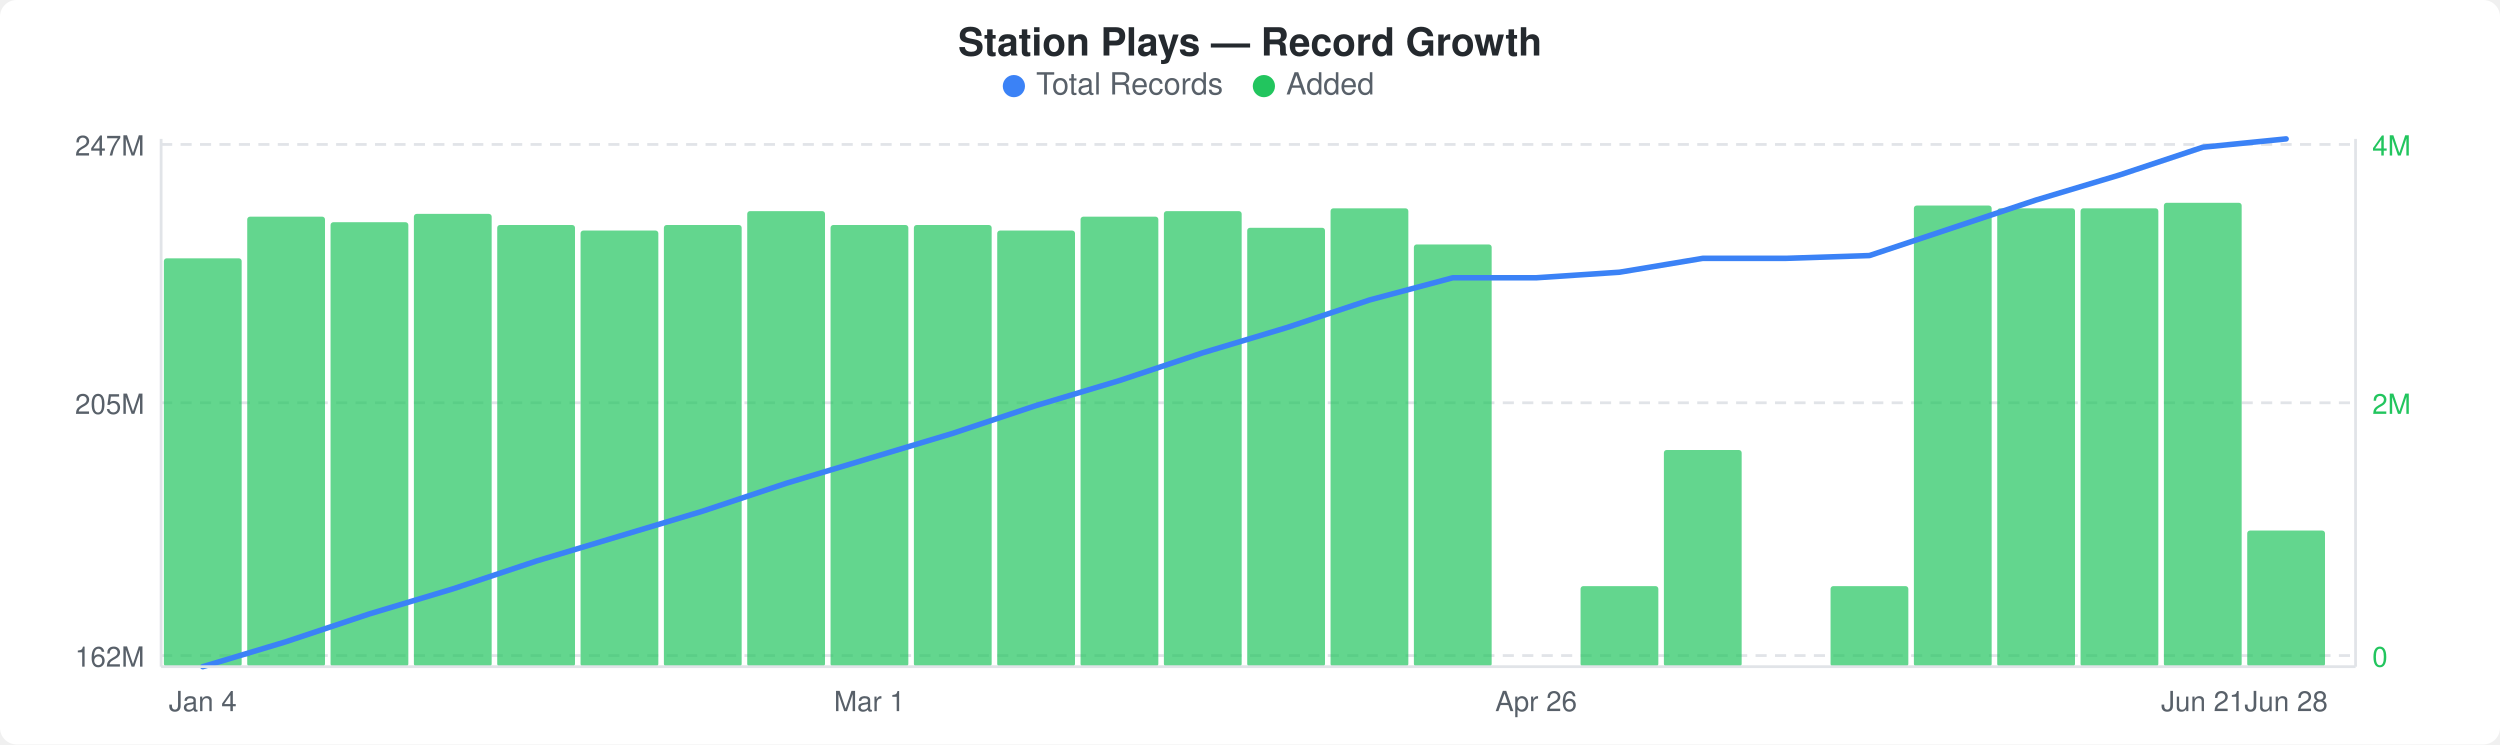
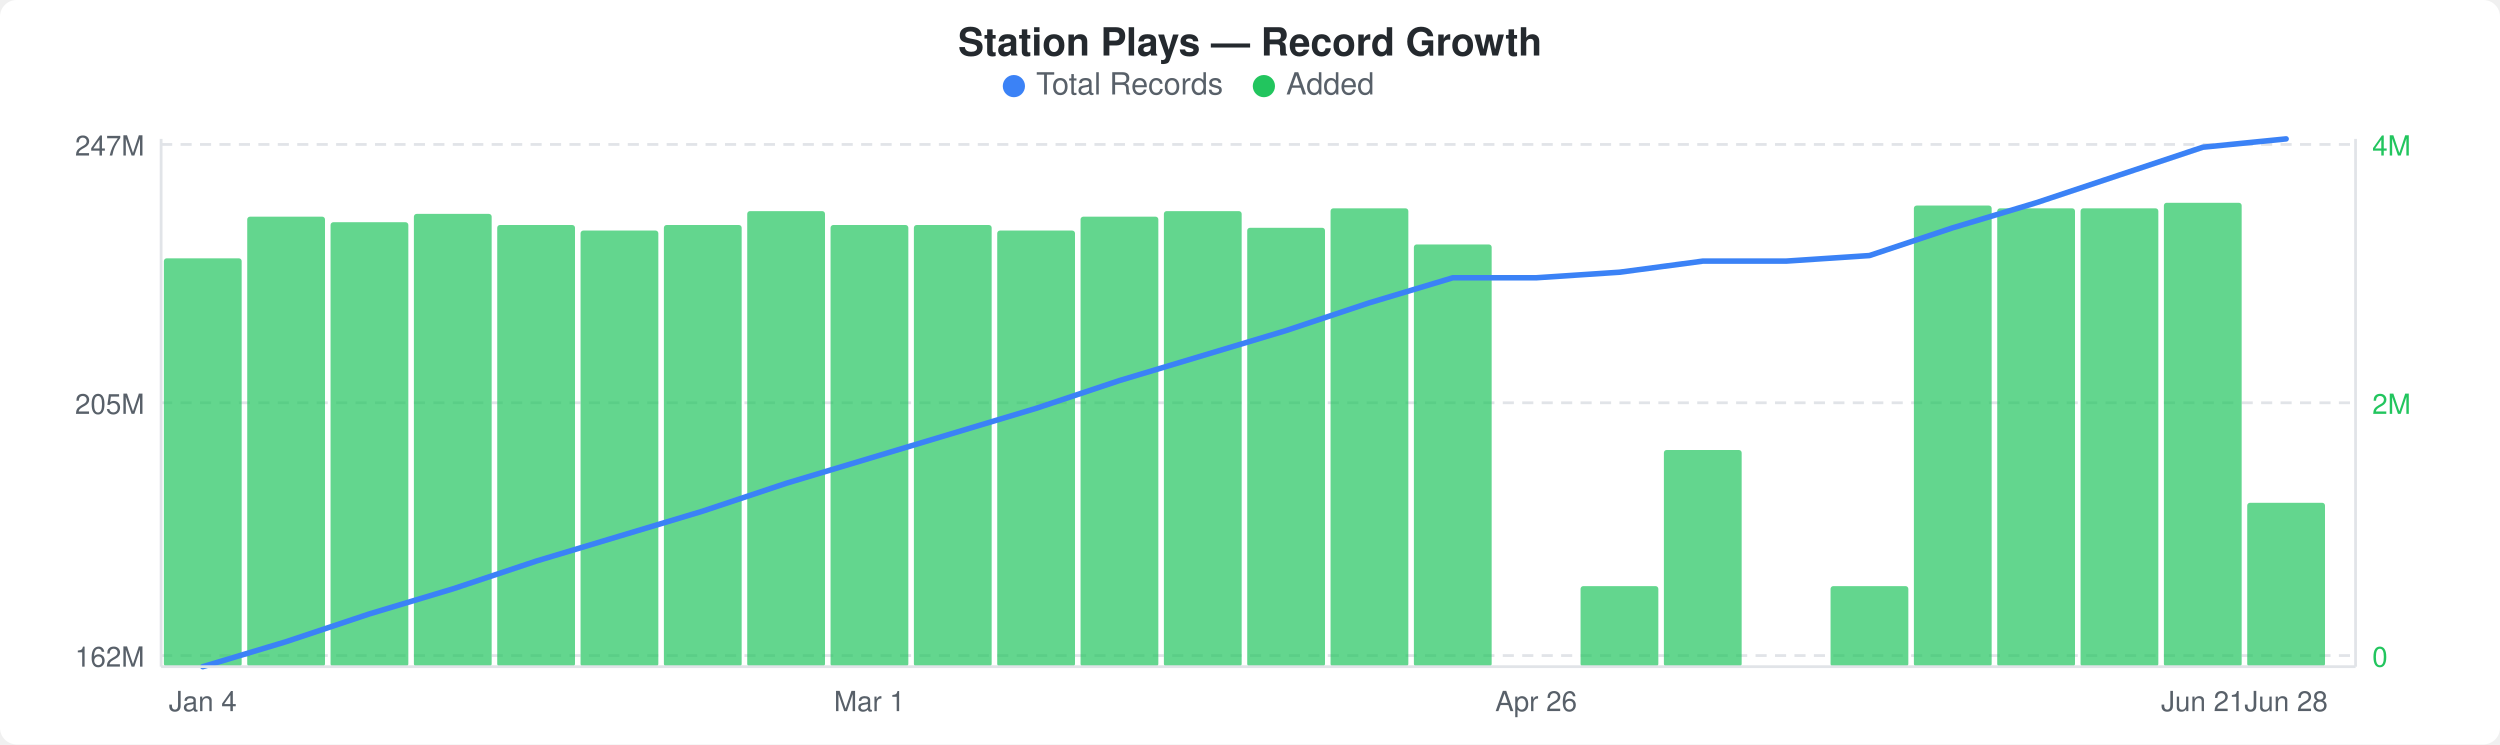
<svg xmlns="http://www.w3.org/2000/svg" width="900" height="268" viewBox="0 0 900 268">
  <rect width="900" height="268" fill="#ffffff" rx="6" ry="6" />
  <text x="450" y="20" text-anchor="middle" font-family="-apple-system, BlinkMacSystemFont, &quot;Segoe UI&quot;, Helvetica, Arial, sans-serif" font-size="14" font-weight="600" fill="#24292e">Station Plays — Record Growth</text>
  <circle cx="365" cy="31" r="4" fill="#3b82f6" />
  <text x="373" y="34" font-family="-apple-system, BlinkMacSystemFont, &quot;Segoe UI&quot;, Helvetica, Arial, sans-serif" font-size="11" fill="#586069">Total Records</text>
  <circle cx="455" cy="31" r="4" fill="#22c55e" />
  <text x="463" y="34" font-family="-apple-system, BlinkMacSystemFont, &quot;Segoe UI&quot;, Helvetica, Arial, sans-serif" font-size="11" fill="#586069">Added</text>
  <line x1="58" y1="52" x2="848" y2="52" stroke="#e1e4e8" stroke-width="1" stroke-dasharray="4,3" />
  <line x1="58" y1="145" x2="848" y2="145" stroke="#e1e4e8" stroke-width="1" stroke-dasharray="4,3" />
  <line x1="58" y1="236" x2="848" y2="236" stroke="#e1e4e8" stroke-width="1" stroke-dasharray="4,3" />
  <rect x="59" y="93" width="28" height="147" rx="1" fill="#22c55eb3" />
  <rect x="89" y="78" width="28" height="162" rx="1" fill="#22c55eb3" />
  <rect x="119" y="80" width="28" height="160" rx="1" fill="#22c55eb3" />
  <rect x="149" y="77" width="28" height="163" rx="1" fill="#22c55eb3" />
  <rect x="179" y="81" width="28" height="159" rx="1" fill="#22c55eb3" />
  <rect x="209" y="83" width="28" height="157" rx="1" fill="#22c55eb3" />
  <rect x="239" y="81" width="28" height="159" rx="1" fill="#22c55eb3" />
  <rect x="269" y="76" width="28" height="164" rx="1" fill="#22c55eb3" />
  <rect x="299" y="81" width="28" height="159" rx="1" fill="#22c55eb3" />
  <rect x="329" y="81" width="28" height="159" rx="1" fill="#22c55eb3" />
  <rect x="359" y="83" width="28" height="157" rx="1" fill="#22c55eb3" />
  <rect x="389" y="78" width="28" height="162" rx="1" fill="#22c55eb3" />
  <rect x="419" y="76" width="28" height="164" rx="1" fill="#22c55eb3" />
  <rect x="449" y="82" width="28" height="158" rx="1" fill="#22c55eb3" />
  <rect x="479" y="75" width="28" height="165" rx="1" fill="#22c55eb3" />
  <rect x="509" y="88" width="28" height="152" rx="1" fill="#22c55eb3" />
  <rect x="569" y="211" width="28" height="29" rx="1" fill="#22c55eb3" />
  <rect x="599" y="162" width="28" height="78" rx="1" fill="#22c55eb3" />
  <rect x="659" y="211" width="28" height="29" rx="1" fill="#22c55eb3" />
  <rect x="689" y="74" width="28" height="166" rx="1" fill="#22c55eb3" />
  <rect x="719" y="75" width="28" height="165" rx="1" fill="#22c55eb3" />
  <rect x="749" y="75" width="28" height="165" rx="1" fill="#22c55eb3" />
  <rect x="779" y="73" width="28" height="167" rx="1" fill="#22c55eb3" />
-   <rect x="809" y="191" width="28" height="49" rx="1" fill="#22c55eb3" />
-   <polyline points="73,240 103,231 133,221 163,212 193,202 223,193 253,184 283,174 313,165 343,156 373,146 403,137 433,127 463,118 493,108 523,100 553,100 583,98 613,93 643,93 673,92 703,82 733,72 763,63 793,53 823,50" fill="none" stroke="#3b82f6" stroke-width="2" stroke-linejoin="round" stroke-linecap="round" />
+   <rect x="809" y="181" width="28" height="59" rx="1" fill="#22c55eb3" />
+   <polyline points="73,240 103,231 133,221 163,212 193,202 223,193 253,184 283,174 313,165 343,156 373,147 403,137 433,128 463,119 493,109 523,100 553,100 583,98 613,94 643,94 673,92 703,82 733,73 763,63 793,53 823,50" fill="none" stroke="#3b82f6" stroke-width="2" stroke-linejoin="round" stroke-linecap="round" />
  <text x="52" y="56" text-anchor="end" font-family="-apple-system, BlinkMacSystemFont, &quot;Segoe UI&quot;, Helvetica, Arial, sans-serif" font-size="10" fill="#586069">247M</text>
  <text x="52" y="149" text-anchor="end" font-family="-apple-system, BlinkMacSystemFont, &quot;Segoe UI&quot;, Helvetica, Arial, sans-serif" font-size="10" fill="#586069">205M</text>
  <text x="52" y="240" text-anchor="end" font-family="-apple-system, BlinkMacSystemFont, &quot;Segoe UI&quot;, Helvetica, Arial, sans-serif" font-size="10" fill="#586069">162M</text>
  <text x="854" y="56" text-anchor="start" font-family="-apple-system, BlinkMacSystemFont, &quot;Segoe UI&quot;, Helvetica, Arial, sans-serif" font-size="10" fill="#22c55e">4M</text>
  <text x="854" y="149" text-anchor="start" font-family="-apple-system, BlinkMacSystemFont, &quot;Segoe UI&quot;, Helvetica, Arial, sans-serif" font-size="10" fill="#22c55e">2M</text>
  <text x="854" y="240" text-anchor="start" font-family="-apple-system, BlinkMacSystemFont, &quot;Segoe UI&quot;, Helvetica, Arial, sans-serif" font-size="10" fill="#22c55e">0</text>
  <line x1="58" y1="50" x2="58" y2="240" stroke="#e1e4e8" stroke-width="1" />
  <line x1="58" y1="240" x2="848" y2="240" stroke="#e1e4e8" stroke-width="1" />
  <line x1="848" y1="50" x2="848" y2="240" stroke="#e1e4e8" stroke-width="1" />
  <text x="73" y="256" text-anchor="middle" font-family="-apple-system, BlinkMacSystemFont, &quot;Segoe UI&quot;, Helvetica, Arial, sans-serif" font-size="10" fill="#586069">Jan 4</text>
  <text x="313" y="256" text-anchor="middle" font-family="-apple-system, BlinkMacSystemFont, &quot;Segoe UI&quot;, Helvetica, Arial, sans-serif" font-size="10" fill="#586069">Mar 1</text>
  <text x="553" y="256" text-anchor="middle" font-family="-apple-system, BlinkMacSystemFont, &quot;Segoe UI&quot;, Helvetica, Arial, sans-serif" font-size="10" fill="#586069">Apr 26</text>
  <text x="793" y="256" text-anchor="middle" font-family="-apple-system, BlinkMacSystemFont, &quot;Segoe UI&quot;, Helvetica, Arial, sans-serif" font-size="10" fill="#586069">Jun 21</text>
  <text x="823" y="256" text-anchor="middle" font-family="-apple-system, BlinkMacSystemFont, &quot;Segoe UI&quot;, Helvetica, Arial, sans-serif" font-size="10" fill="#586069">Jun 28</text>
</svg>
